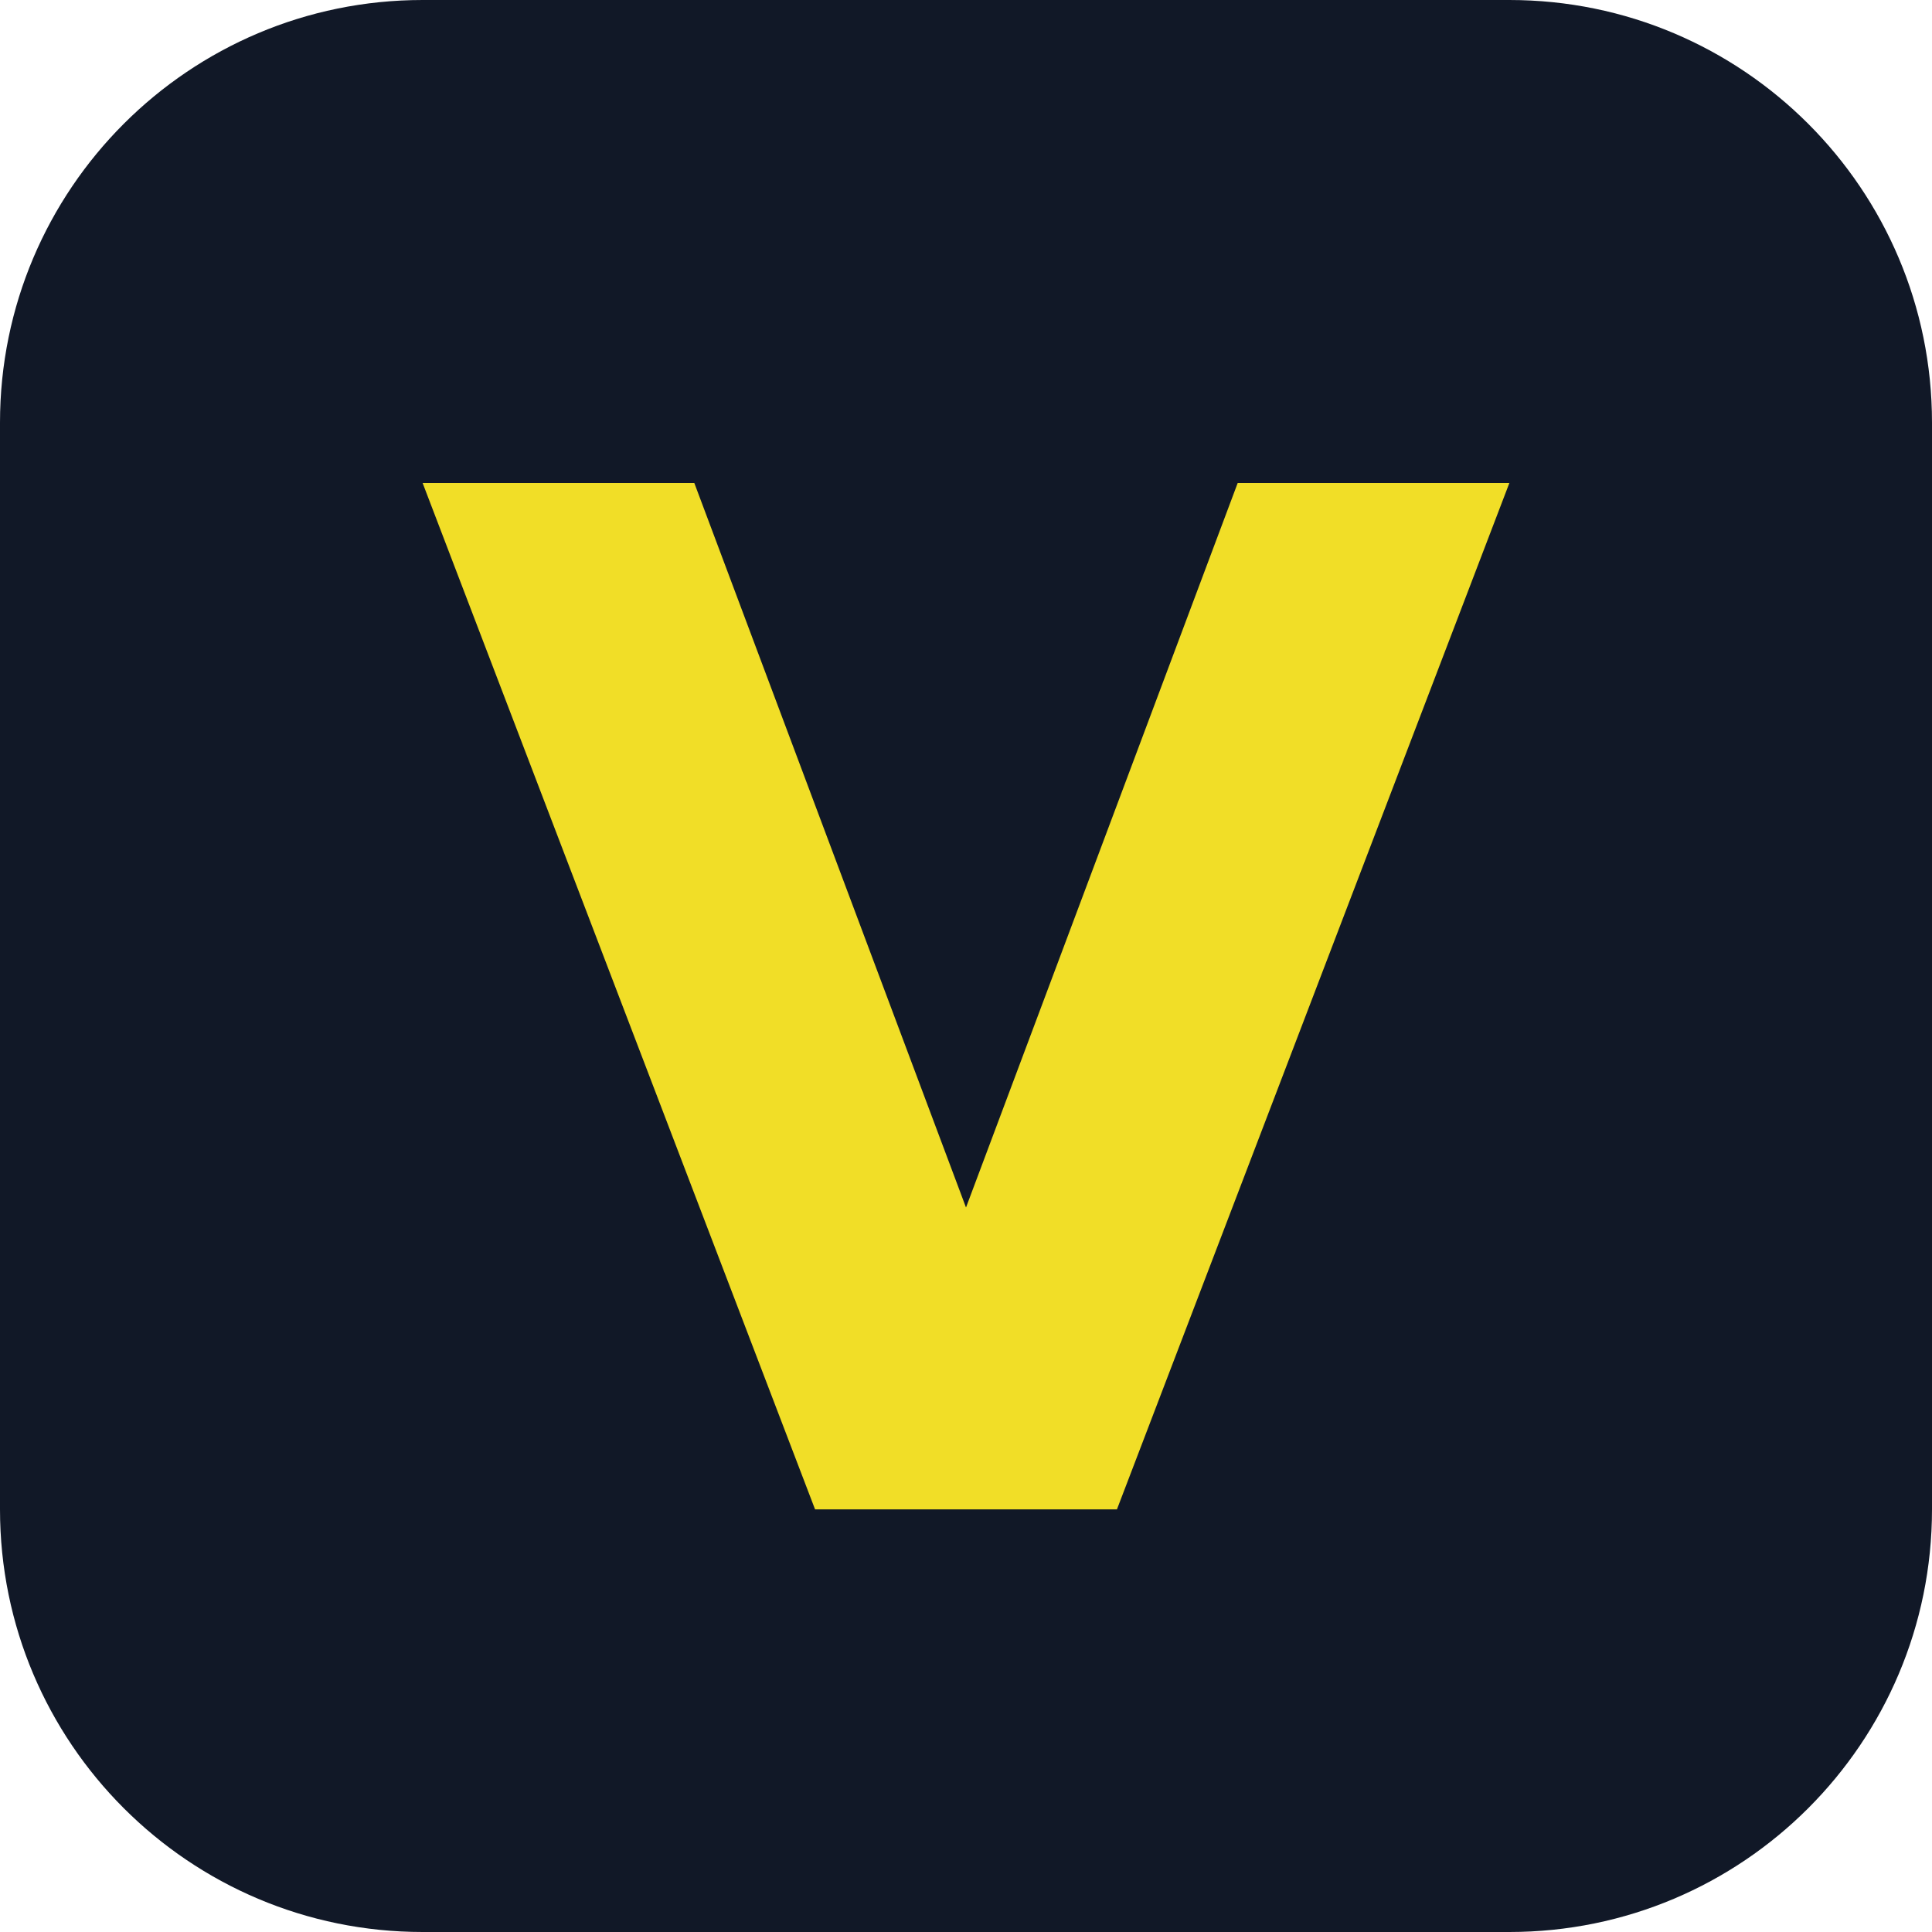
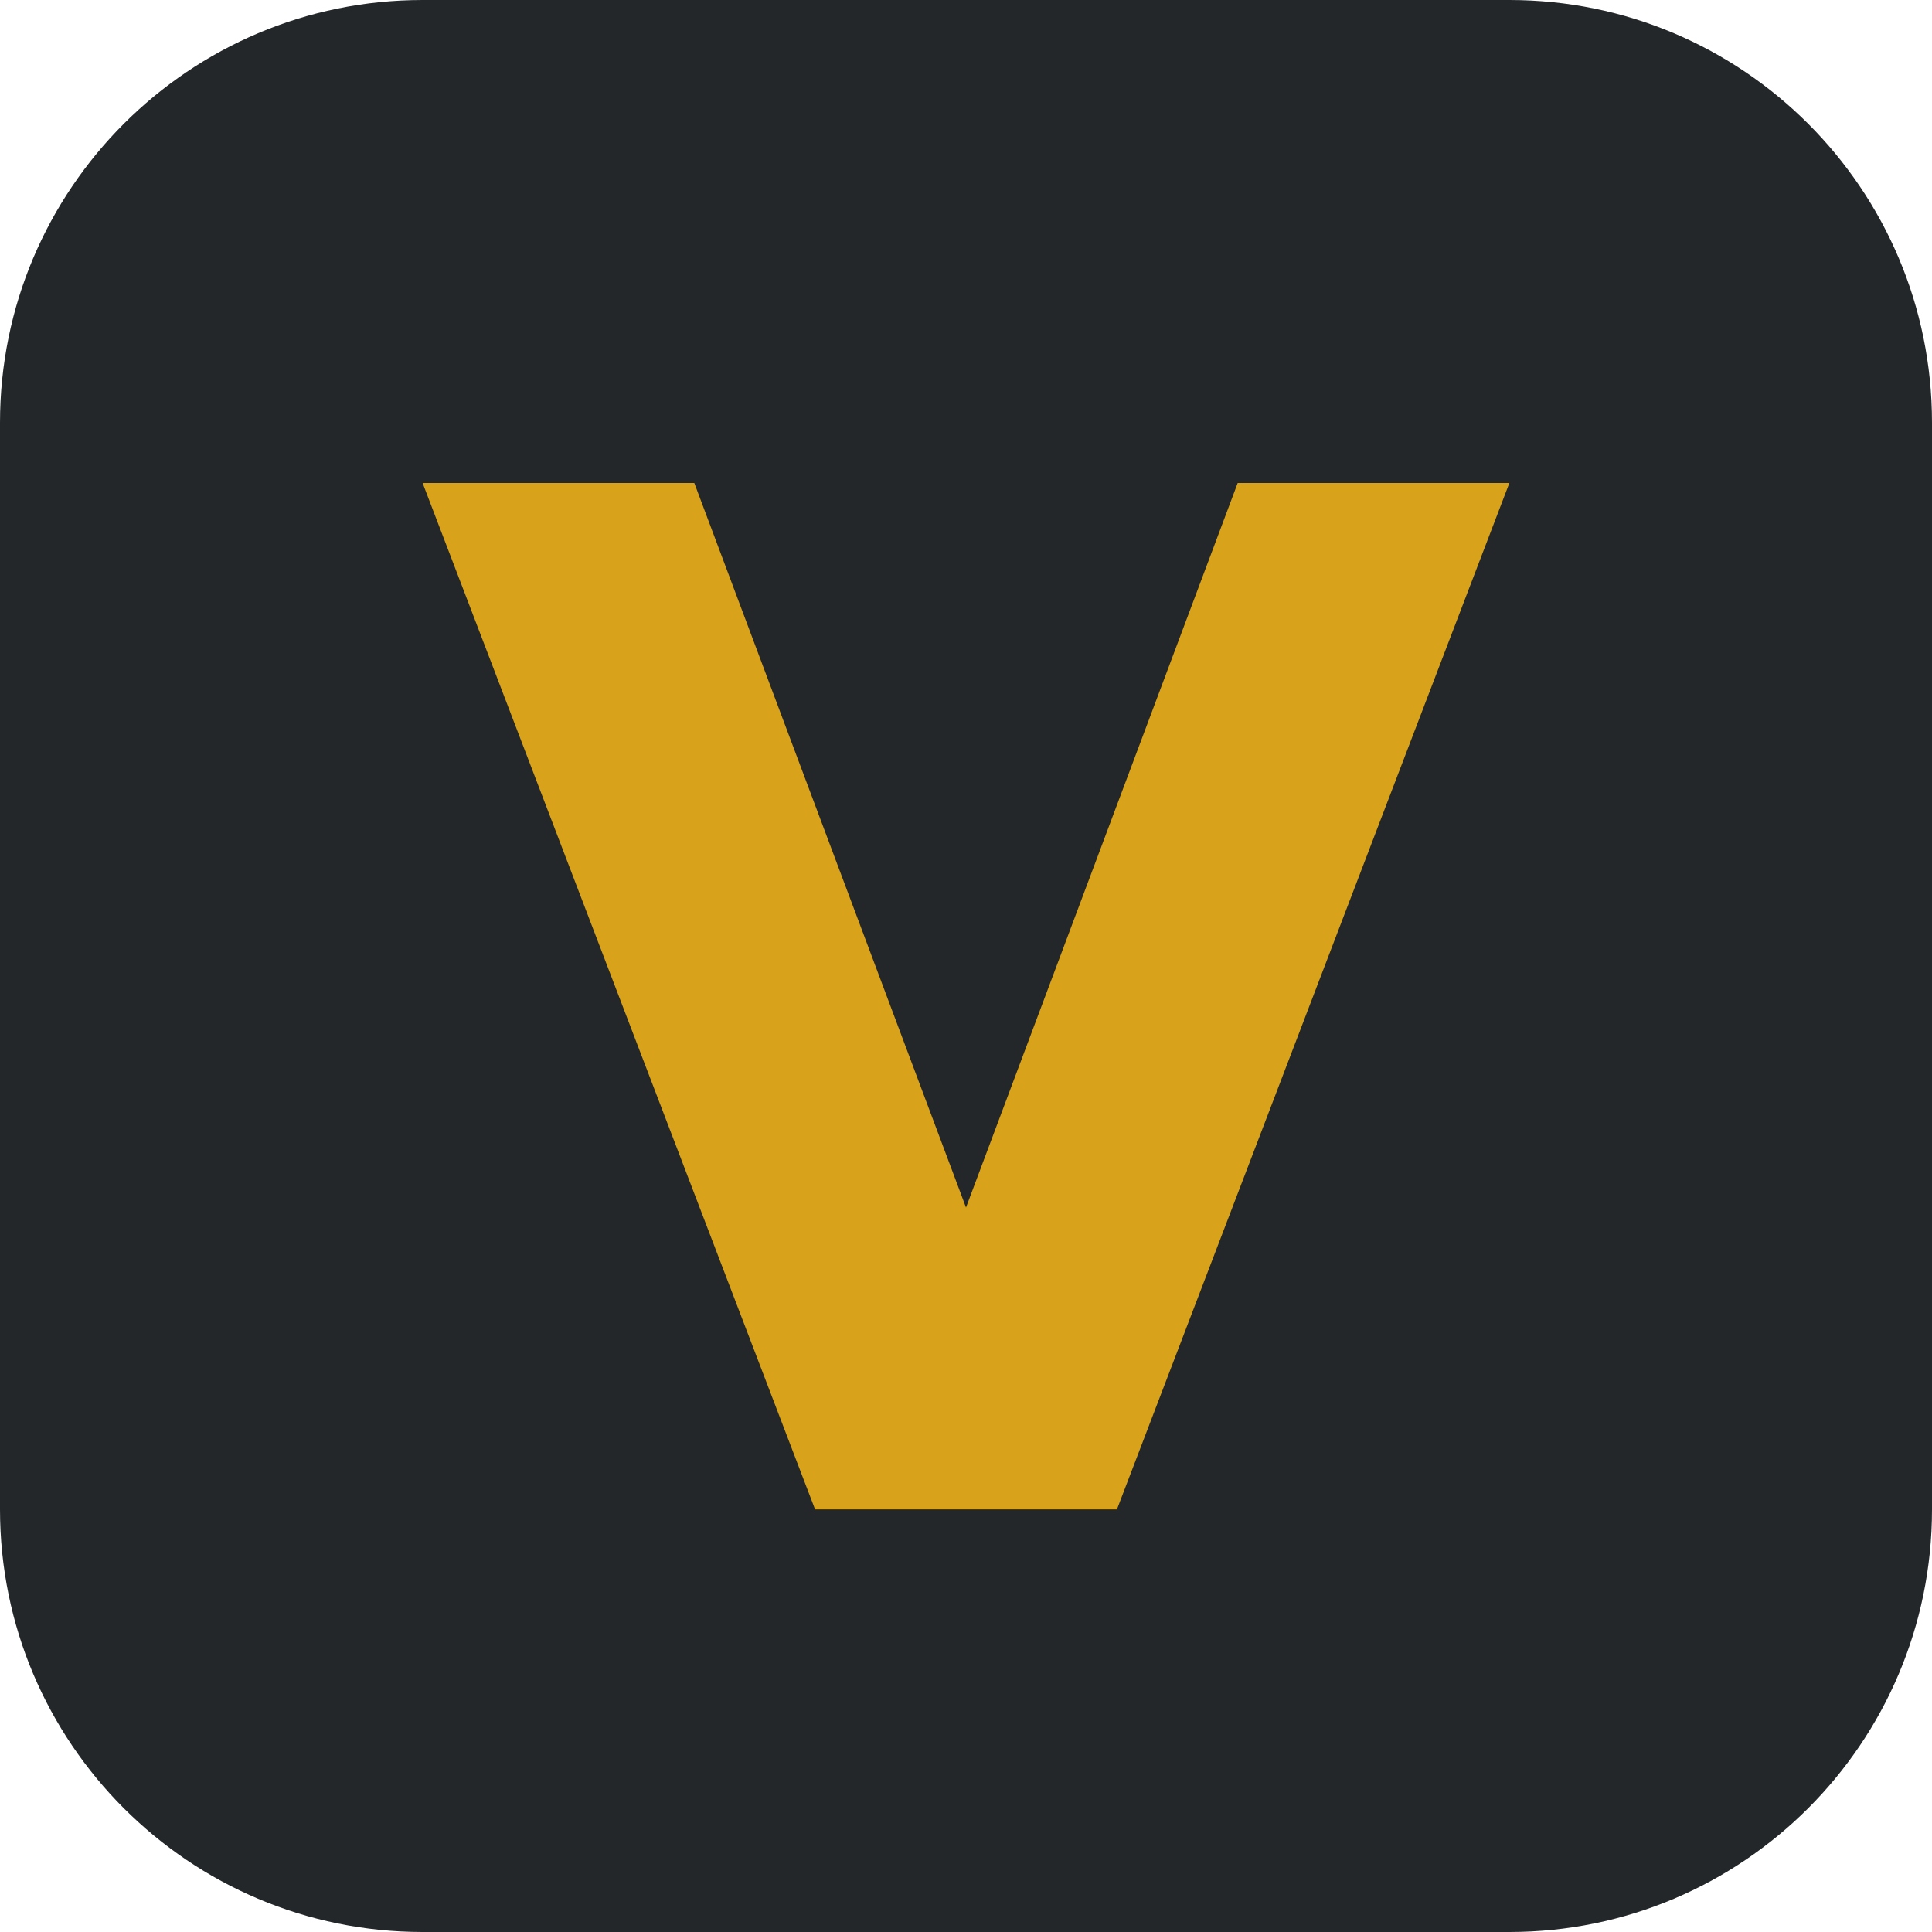
<svg xmlns="http://www.w3.org/2000/svg" viewBox="0 0 64 64">
-   <rect width="64" height="64" rx="14" fill="#111827" />
-   <path d="M14 16h9l9 24 9-24h9L37 50h-10Z" fill="#f1de27" />
+   <rect width="64" height="64" rx="14" fill="#23272a" />
+   <path d="M14 16h9l9 24 9-24h9L37 50h-10Z" fill="#d9a21b" />
</svg>
